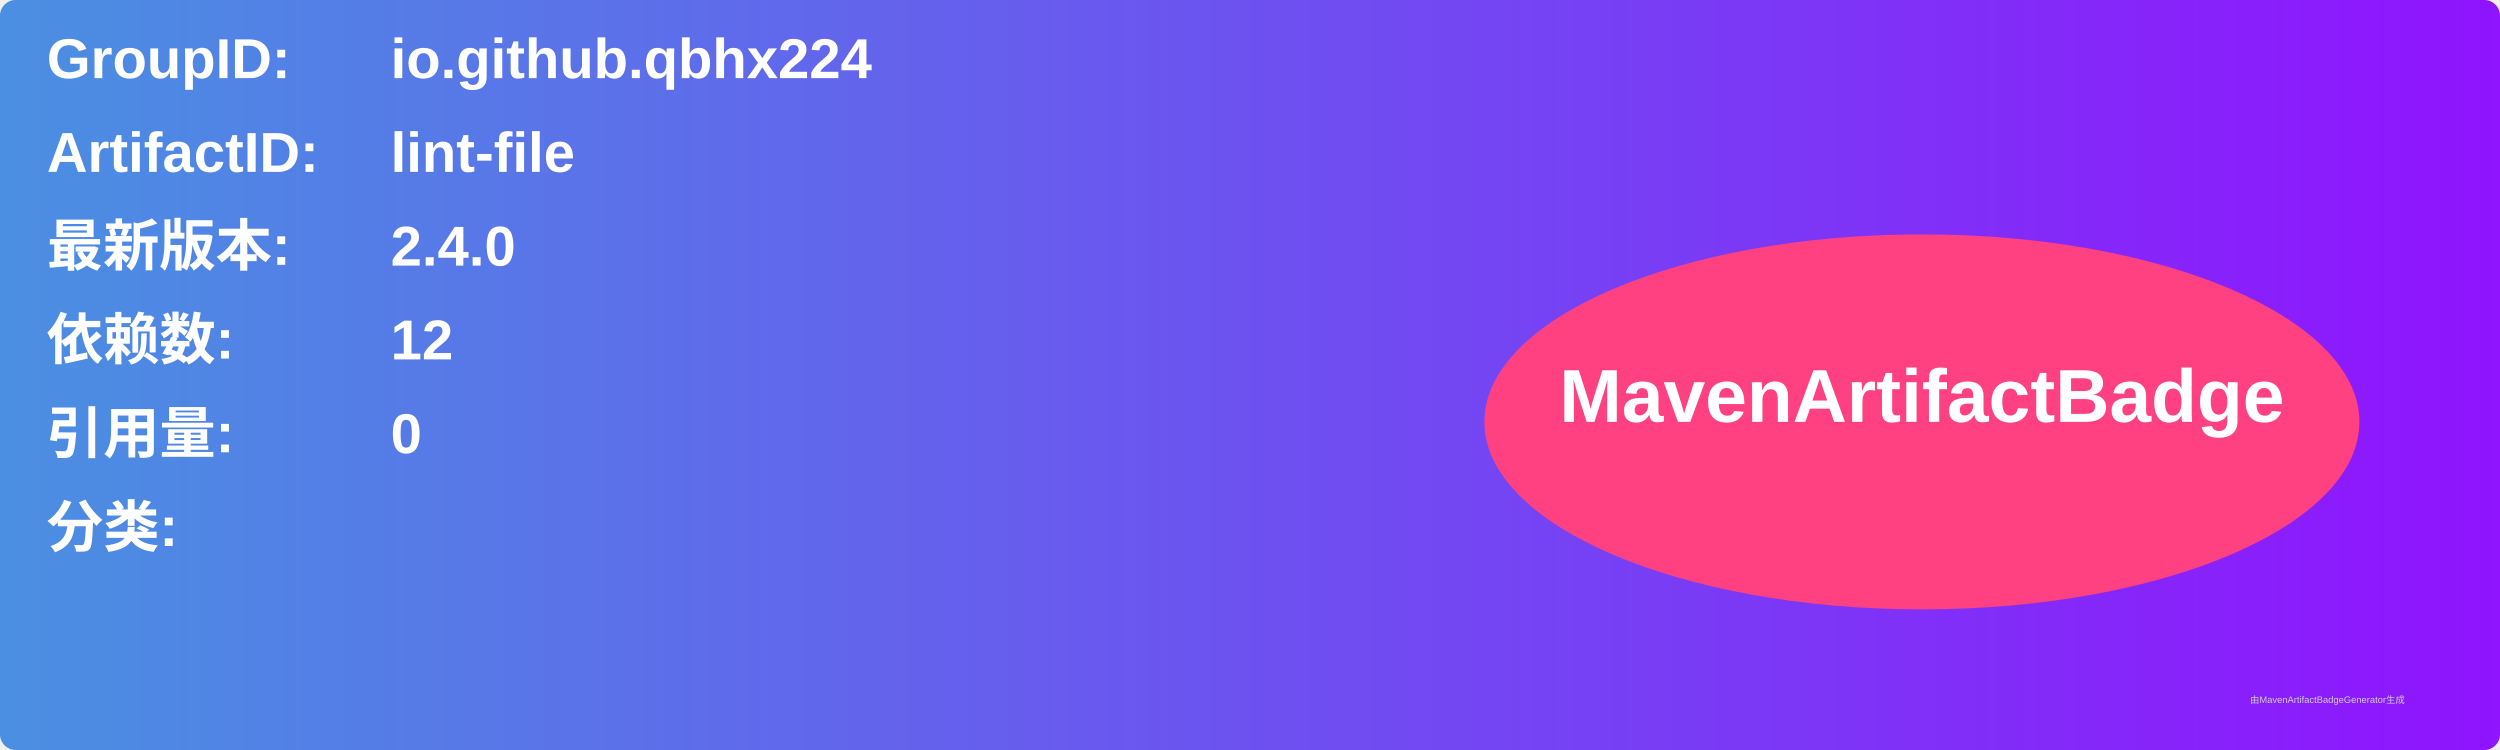
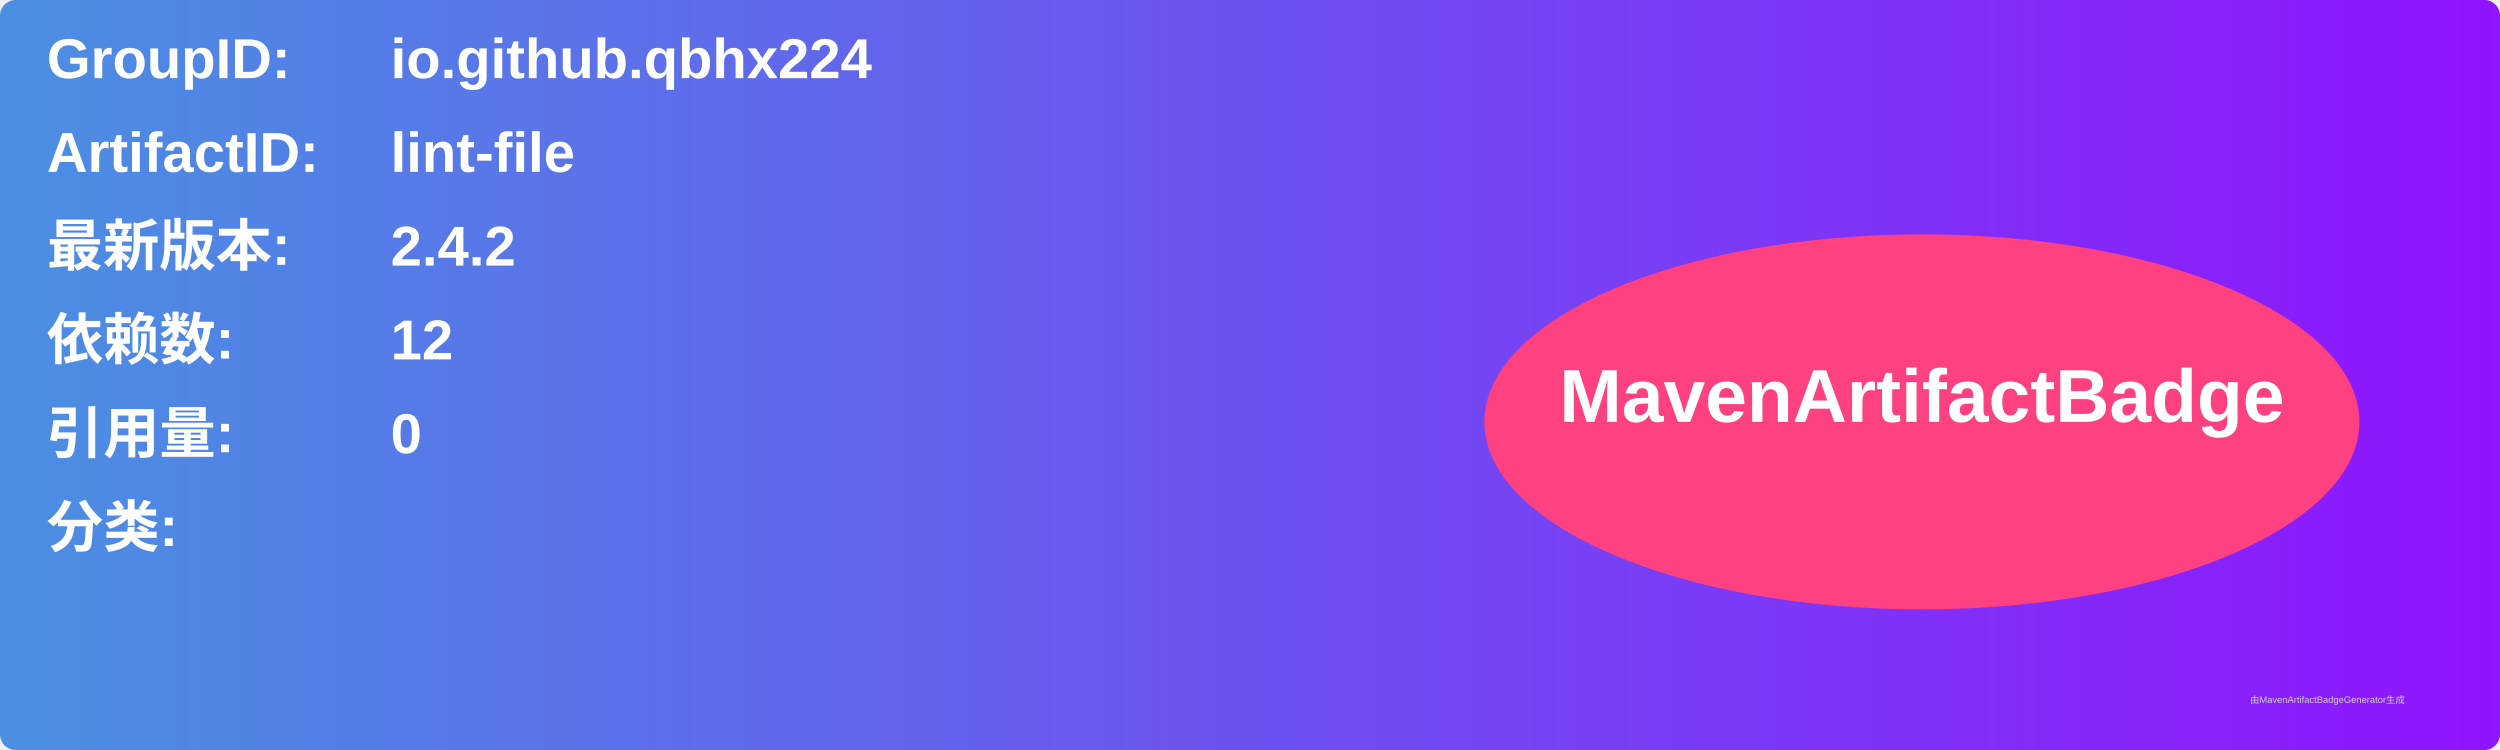
<svg xmlns="http://www.w3.org/2000/svg" width="800" height="240" viewBox="0 0 800 240">
  <linearGradient id="grad" x1="0%" y1="0%" x2="100%" y2="0%">
    <stop offset="0%" stop-color="#4a90e2" />
    <stop offset="100%" stop-color="#9013fe" />
  </linearGradient>
  <rect width="100%" height="100%" rx="5" ry="5" fill="url(#grad)" />
  <g transform="translate(15, 15)">
    <text x="0" y="10" font-family="Arial" font-size="18" fill="white" font-weight="bold" width="260">GroupID:</text>
    <text x="110" y="10" font-family="Arial" font-size="18" fill="white" font-weight="bold" width="460">io.github.qbhx224</text>
    <text x="0" y="40" font-family="Arial" font-size="18" fill="white" font-weight="bold" width="260">ArtifactID:</text>
    <text x="110" y="40" font-family="Arial" font-size="18" fill="white" font-weight="bold" width="460">lint-file</text>
    <text x="0" y="70" font-family="Arial" font-size="18" fill="white" font-weight="bold">最新版本:</text>
    <text x="110" y="70" font-family="Arial" font-size="18" fill="white" font-weight="bold">
-       <tspan font-weight="bold">2.4.0</tspan>
+       <tspan font-weight="bold">2.4.2</tspan>
    </text>
    <text x="0" y="100" font-family="Arial" font-size="18" fill="white" font-weight="bold">依赖数: </text>
    <text x="110" y="100" font-family="Arial" font-size="18" fill="white">
      <tspan font-weight="bold">12</tspan>
    </text>
    <text x="0" y="130" font-family="Arial" font-size="18" fill="white" font-weight="bold">引用量: </text>
    <text x="110" y="130" font-family="Arial" font-size="18" fill="white">
      <tspan font-weight="bold">0</tspan>
    </text>
    <text x="0" y="160" font-family="Arial" font-size="18" fill="white" font-weight="bold">分类:</text>
    <text x="10" y="190" font-family="Arial" font-size="10" fill="white">
      <tspan font-weight="bold" />
    </text>
    <ellipse cx="600" cy="120" rx="140" ry="60" fill="#ff4081" />
    <text x="600" y="120" text-anchor="middle" font-family="Arial" font-size="24" fill="white" font-weight="bold">MavenArtifactBadge</text>
  </g>
  <text x="720" y="225" font-family="Arial" font-size="3" fill="#d0d0d0">由MavenArtifactBadgeGenerator生成</text>
</svg>
